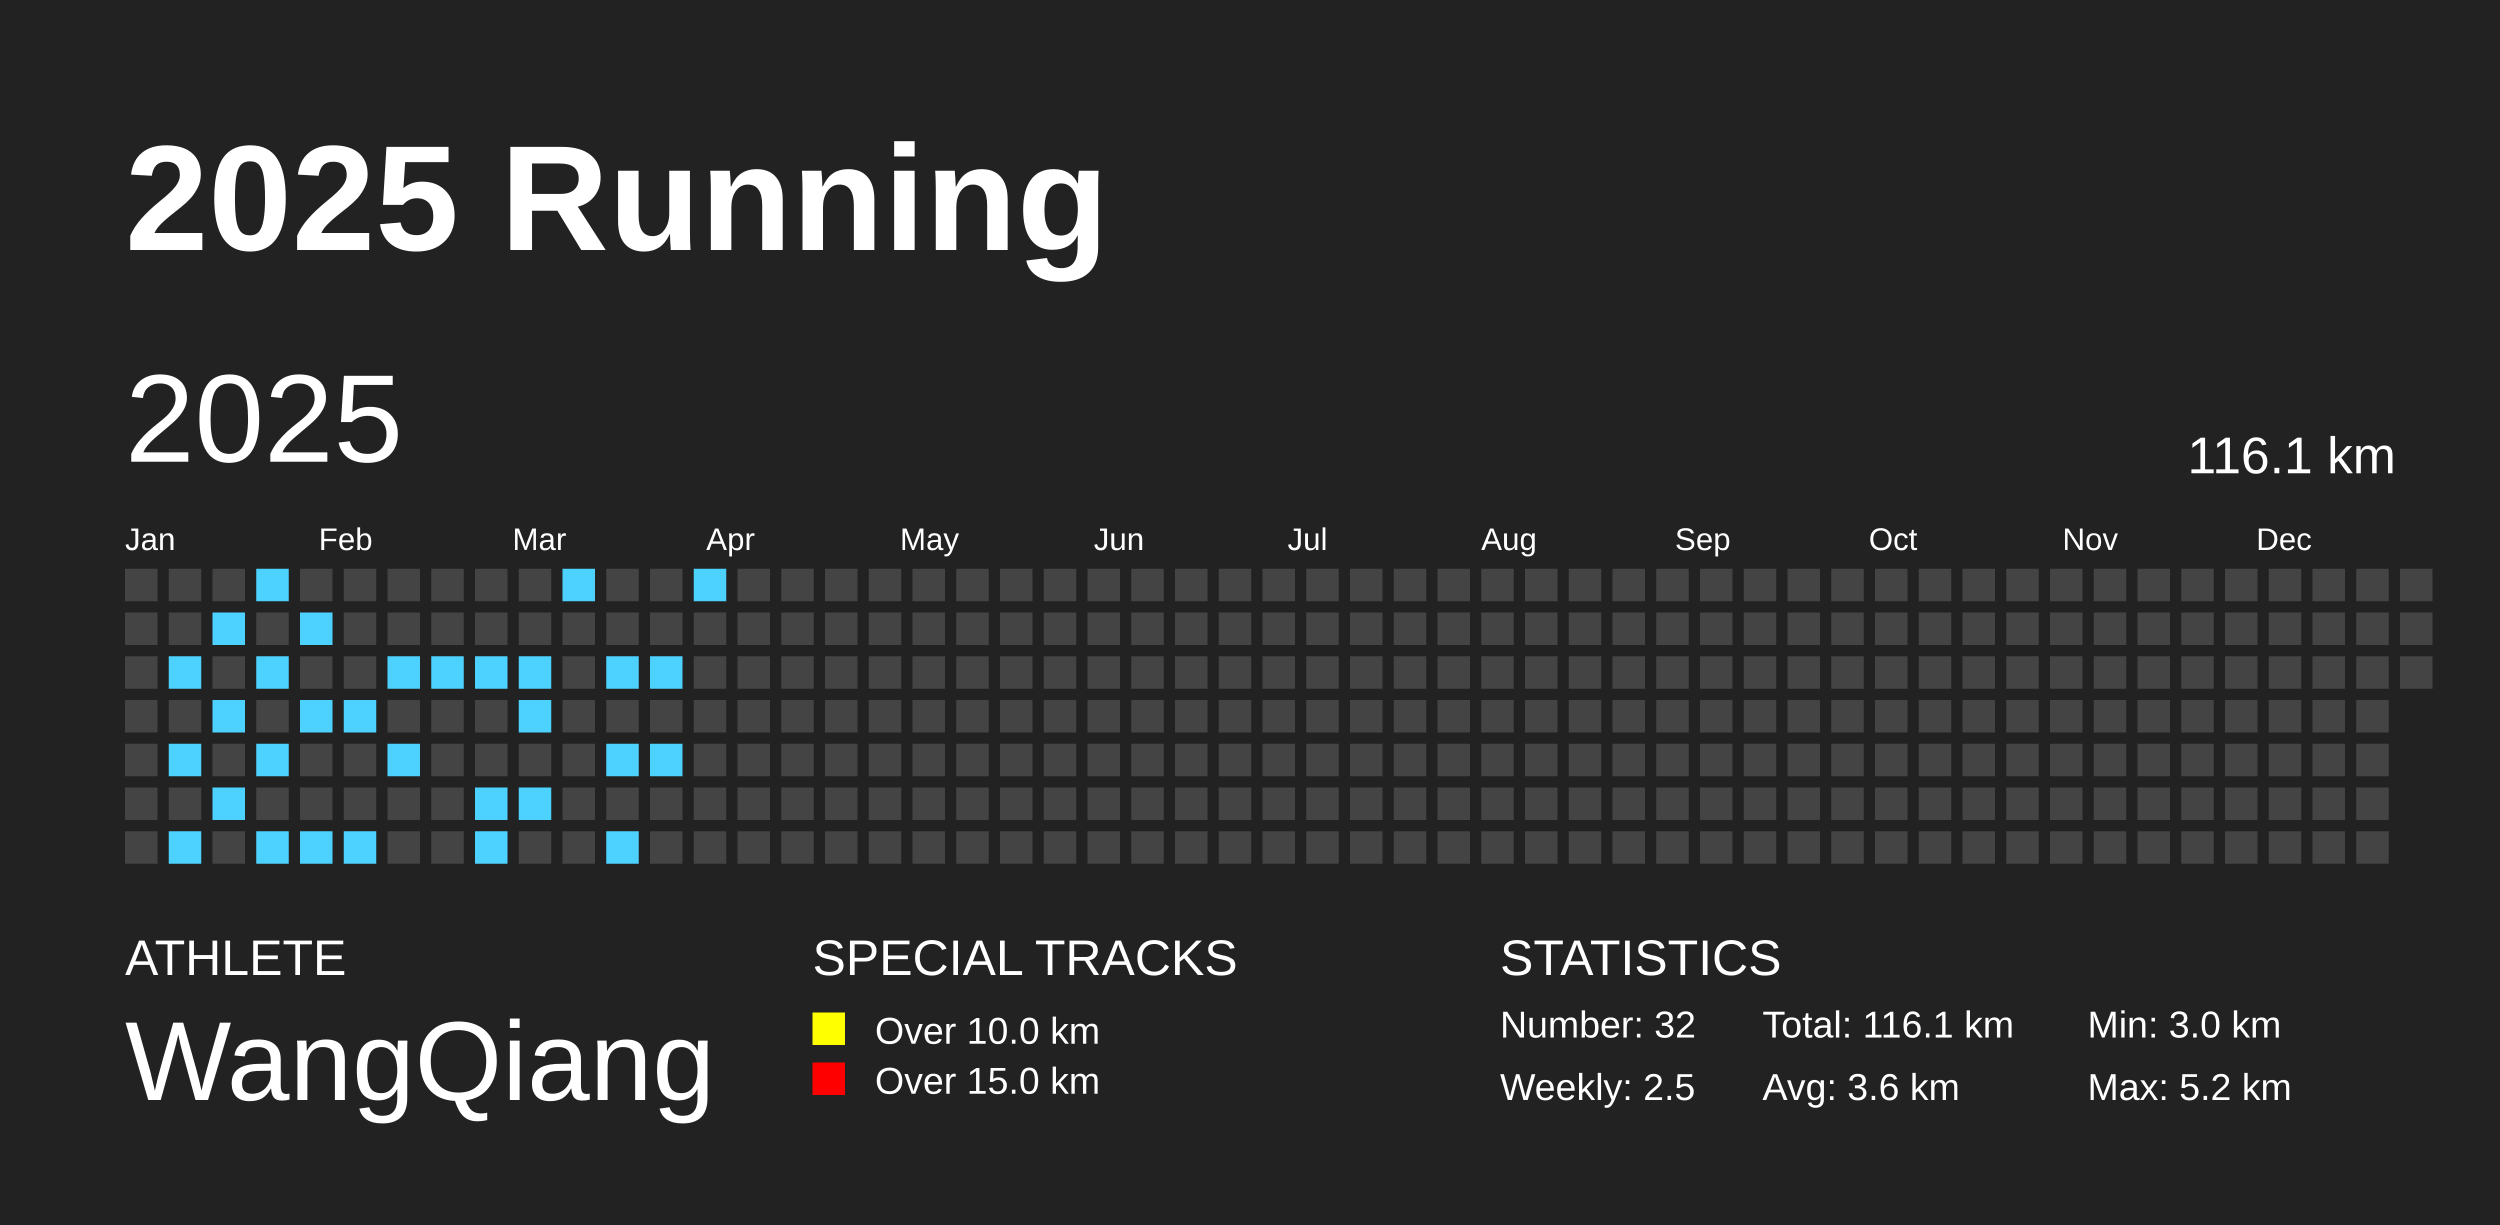
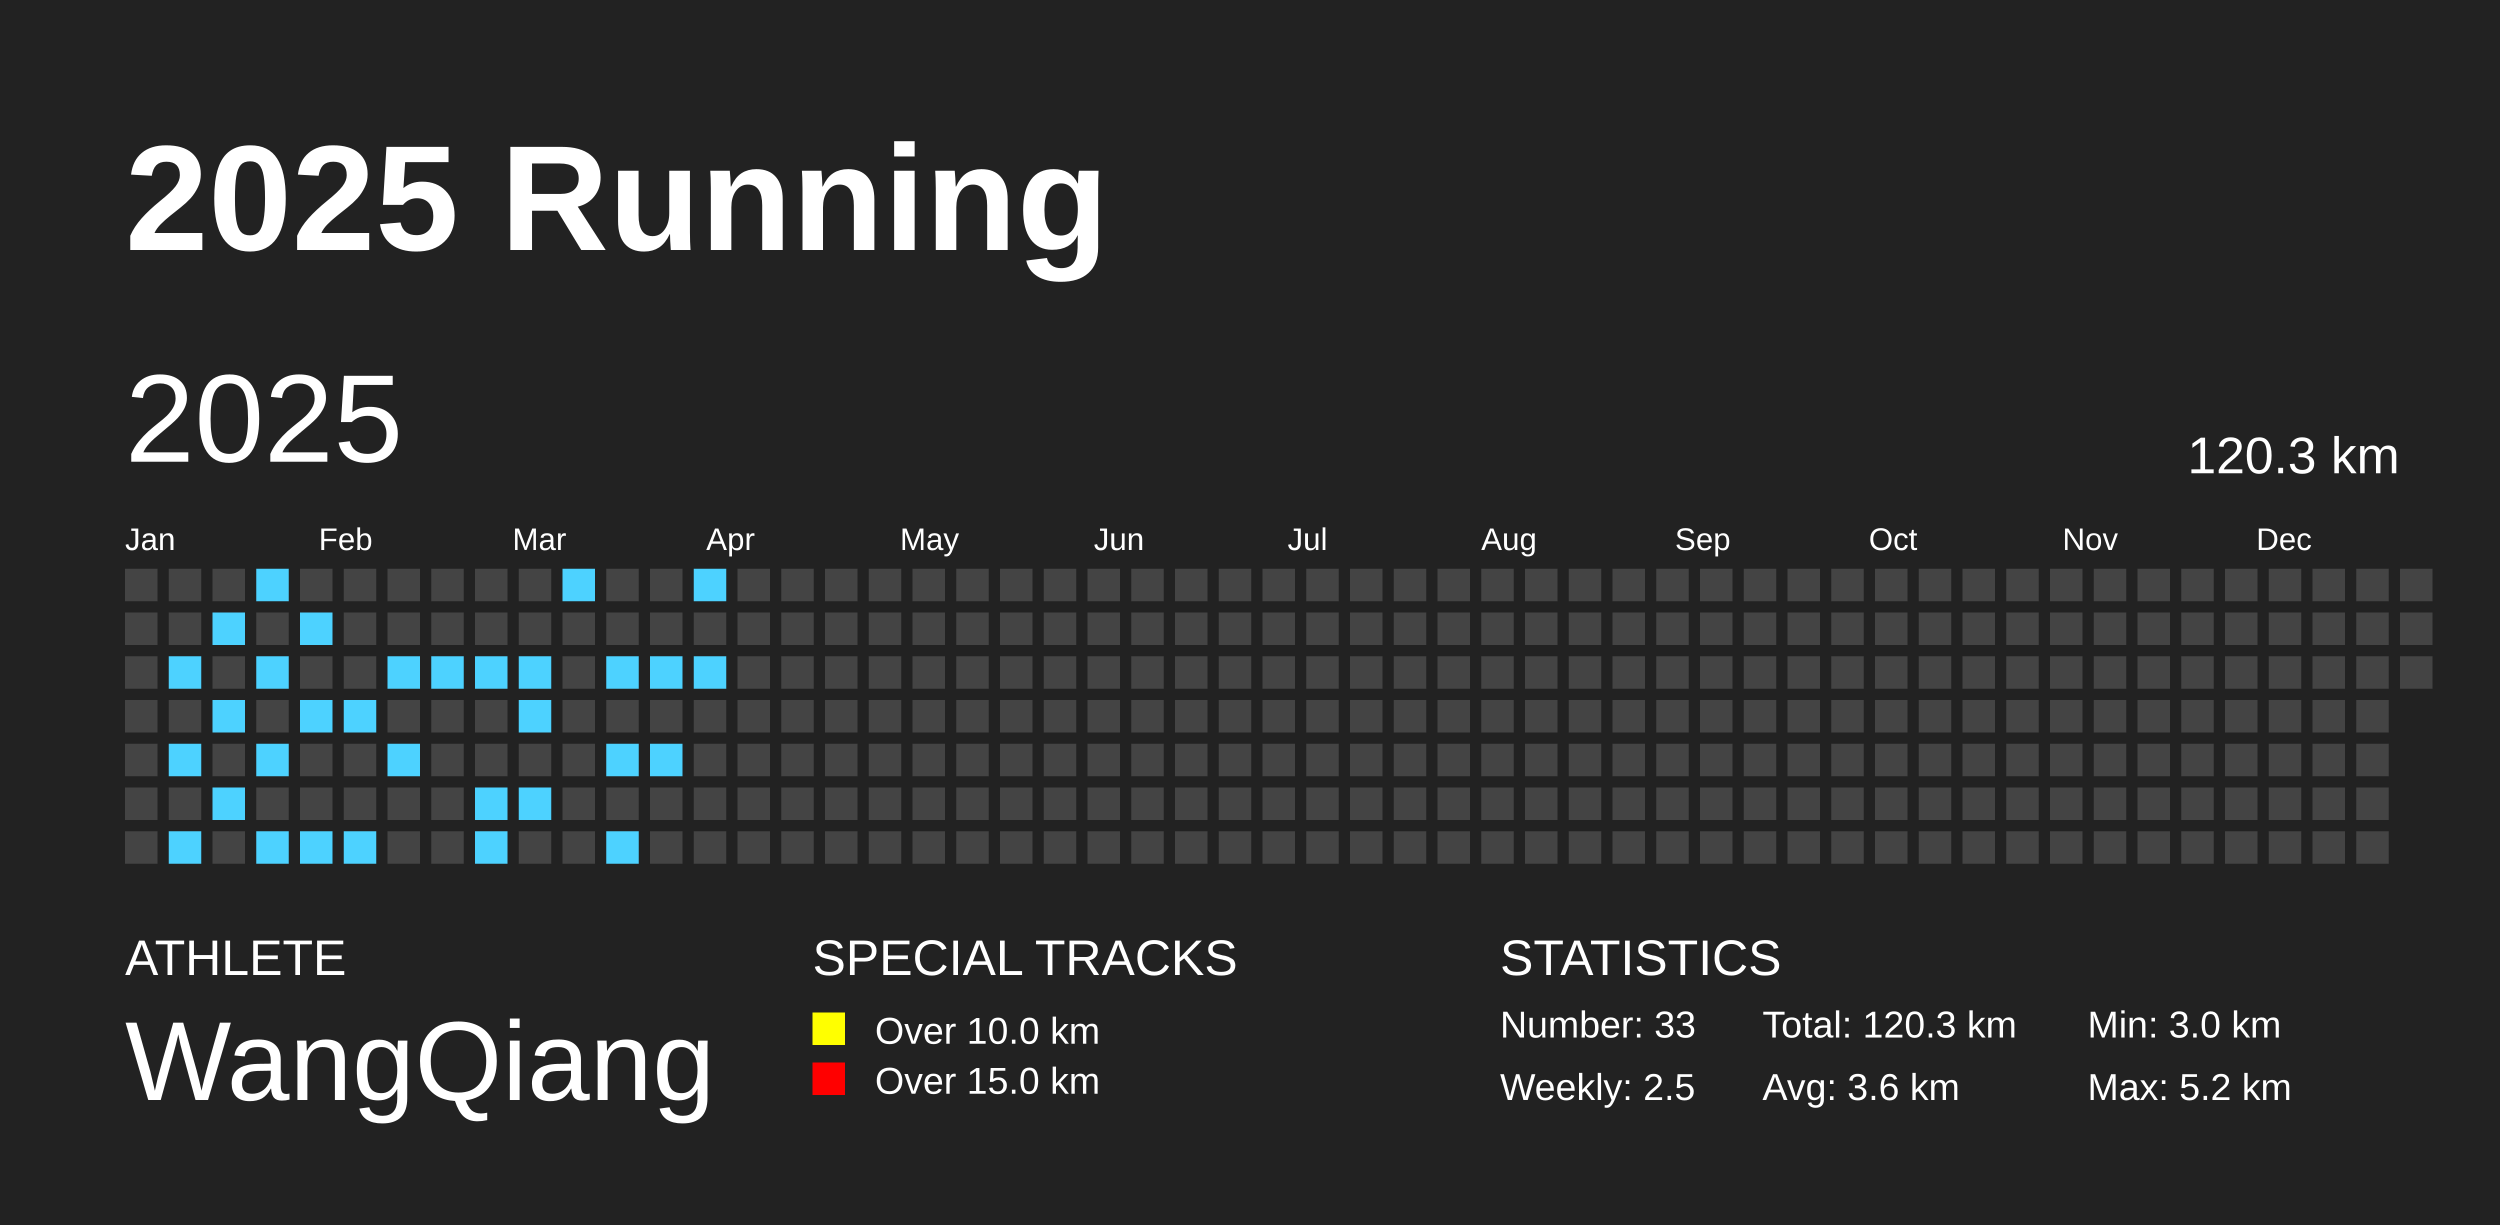
<svg xmlns="http://www.w3.org/2000/svg" baseProfile="full" height="98mm" version="1.1" viewBox="0,0,200,98" width="200mm">
  <defs />
  <rect fill="#222222" height="98" width="200" x="0" y="0" />
  <text fill="#FFFFFF" style="font-size:12px; font-family:Arial; font-weight:bold;" x="10" y="20">2025 Running</text>
  <text fill="#FFFFFF" style="font-size:4px; font-family:Arial" x="10" y="78">ATHLETE</text>
  <text fill="#FFFFFF" style="font-size:9px; font-family:Arial" x="10" y="88">WangQiang</text>
  <text fill="#FFFFFF" style="font-size:4px; font-family:Arial" x="65" y="78">SPECIAL TRACKS</text>
  <rect fill="yellow" height="2.6" width="2.6" x="65" y="81" />
  <text fill="#FFFFFF" style="font-size:3px; font-family:Arial" x="70" y="83.5">Over 10.0 km</text>
  <rect fill="red" height="2.6" width="2.6" x="65" y="85" />
  <text fill="#FFFFFF" style="font-size:3px; font-family:Arial" x="70" y="87.5">Over 15.0 km</text>
  <text fill="#FFFFFF" style="font-size:4px; font-family:Arial" x="120" y="78">STATISTICS</text>
-   <text fill="#FFFFFF" style="font-size:3px; font-family:Arial" x="120" y="83">Number: 32</text>
+   <text fill="#FFFFFF" style="font-size:3px; font-family:Arial" x="120" y="83">Number: 33</text>
  <text fill="#FFFFFF" style="font-size:3px; font-family:Arial" x="120" y="88">Weekly: 2.5</text>
-   <text fill="#FFFFFF" style="font-size:3px; font-family:Arial" x="141" y="83">Total: 116.1 km</text>
+   <text fill="#FFFFFF" style="font-size:3px; font-family:Arial" x="141" y="83">Total: 120.3 km</text>
  <text fill="#FFFFFF" style="font-size:3px; font-family:Arial" x="141" y="88">Avg: 3.6 km</text>
  <text fill="#FFFFFF" style="font-size:3px; font-family:Arial" x="167" y="83">Min: 3.0 km</text>
  <text fill="#FFFFFF" style="font-size:3px; font-family:Arial" x="167" y="88">Max: 5.2 km</text>
  <text dominant-baseline="hanging" fill="#FFFFFF" style="font-size:10.0px; font-family:Arial;" x="10" y="30">2025</text>
-   <text dominant-baseline="hanging" fill="#FFFFFF" style="font-size:4.125px; font-family:Arial;" x="175" y="35">116.1 km</text>
+   <text dominant-baseline="hanging" fill="#FFFFFF" style="font-size:4.125px; font-family:Arial;" x="175" y="35">120.3 km</text>
  <text fill="#FFFFFF" style="font-size:2.5px; font-family:Arial" x="10.0" y="44">Jan</text>
  <text fill="#FFFFFF" style="font-size:2.5px; font-family:Arial" x="25.5" y="44">Feb</text>
  <text fill="#FFFFFF" style="font-size:2.5px; font-family:Arial" x="41.0" y="44">Mar</text>
  <text fill="#FFFFFF" style="font-size:2.5px; font-family:Arial" x="56.5" y="44">Apr</text>
  <text fill="#FFFFFF" style="font-size:2.5px; font-family:Arial" x="72.0" y="44">May</text>
  <text fill="#FFFFFF" style="font-size:2.5px; font-family:Arial" x="87.5" y="44">Jun</text>
  <text fill="#FFFFFF" style="font-size:2.5px; font-family:Arial" x="103.0" y="44">Jul</text>
  <text fill="#FFFFFF" style="font-size:2.5px; font-family:Arial" x="118.5" y="44">Aug</text>
  <text fill="#FFFFFF" style="font-size:2.5px; font-family:Arial" x="134.0" y="44">Sep</text>
  <text fill="#FFFFFF" style="font-size:2.5px; font-family:Arial" x="149.5" y="44">Oct</text>
  <text fill="#FFFFFF" style="font-size:2.5px; font-family:Arial" x="165.0" y="44">Nov</text>
  <text fill="#FFFFFF" style="font-size:2.5px; font-family:Arial" x="180.5" y="44">Dec</text>
  <rect fill="#444444" height="2.6" width="2.6" x="10.0" y="45.5" />
  <rect fill="#444444" height="2.6" width="2.6" x="10.0" y="49.0" />
  <rect fill="#444444" height="2.6" width="2.6" x="10.0" y="52.5" />
  <rect fill="#444444" height="2.6" width="2.6" x="10.0" y="56.0" />
  <rect fill="#444444" height="2.6" width="2.6" x="10.0" y="59.5" />
  <rect fill="#444444" height="2.6" width="2.6" x="10.0" y="63.0" />
  <rect fill="#444444" height="2.6" width="2.6" x="10.0" y="66.5" />
  <rect fill="#444444" height="2.6" width="2.6" x="13.5" y="45.5" />
  <rect fill="#444444" height="2.6" width="2.6" x="13.5" y="49.0" />
  <rect fill="#4DD2FF" height="2.6" width="2.6" x="13.5" y="52.5" />
  <rect fill="#444444" height="2.6" width="2.6" x="13.5" y="56.0" />
  <rect fill="#4DD2FF" height="2.6" width="2.6" x="13.5" y="59.5" />
  <rect fill="#444444" height="2.6" width="2.6" x="13.5" y="63.0" />
  <rect fill="#4DD2FF" height="2.6" width="2.6" x="13.5" y="66.5" />
  <rect fill="#444444" height="2.6" width="2.6" x="17.0" y="45.5" />
  <rect fill="#4DD2FF" height="2.6" width="2.6" x="17.0" y="49.0" />
  <rect fill="#444444" height="2.6" width="2.6" x="17.0" y="52.5" />
  <rect fill="#4DD2FF" height="2.6" width="2.6" x="17.0" y="56.0" />
  <rect fill="#444444" height="2.6" width="2.6" x="17.0" y="59.5" />
  <rect fill="#4DD2FF" height="2.6" width="2.6" x="17.0" y="63.0" />
  <rect fill="#444444" height="2.6" width="2.6" x="17.0" y="66.5" />
  <rect fill="#4DD2FF" height="2.6" width="2.6" x="20.5" y="45.5" />
  <rect fill="#444444" height="2.6" width="2.6" x="20.5" y="49.0" />
  <rect fill="#4DD2FF" height="2.6" width="2.6" x="20.5" y="52.5" />
  <rect fill="#444444" height="2.6" width="2.6" x="20.5" y="56.0" />
  <rect fill="#4DD2FF" height="2.6" width="2.6" x="20.5" y="59.5" />
  <rect fill="#444444" height="2.6" width="2.6" x="20.5" y="63.0" />
  <rect fill="#4DD2FF" height="2.6" width="2.6" x="20.5" y="66.5" />
  <rect fill="#444444" height="2.6" width="2.6" x="24.0" y="45.5" />
  <rect fill="#4DD2FF" height="2.6" width="2.6" x="24.0" y="49.0" />
  <rect fill="#444444" height="2.6" width="2.6" x="24.0" y="52.5" />
  <rect fill="#4DD2FF" height="2.6" width="2.6" x="24.0" y="56.0" />
  <rect fill="#444444" height="2.6" width="2.6" x="24.0" y="59.5" />
  <rect fill="#444444" height="2.6" width="2.6" x="24.0" y="63.0" />
  <rect fill="#4DD2FF" height="2.6" width="2.6" x="24.0" y="66.5" />
  <rect fill="#444444" height="2.6" width="2.6" x="27.5" y="45.5" />
  <rect fill="#444444" height="2.6" width="2.6" x="27.5" y="49.0" />
  <rect fill="#444444" height="2.6" width="2.6" x="27.5" y="52.5" />
  <rect fill="#4DD2FF" height="2.6" width="2.6" x="27.5" y="56.0" />
  <rect fill="#444444" height="2.6" width="2.6" x="27.5" y="59.5" />
  <rect fill="#444444" height="2.6" width="2.6" x="27.5" y="63.0" />
  <rect fill="#4DD2FF" height="2.6" width="2.6" x="27.5" y="66.5" />
  <rect fill="#444444" height="2.6" width="2.6" x="31.0" y="45.5" />
  <rect fill="#444444" height="2.6" width="2.6" x="31.0" y="49.0" />
  <rect fill="#4DD2FF" height="2.6" width="2.6" x="31.0" y="52.5" />
  <rect fill="#444444" height="2.6" width="2.6" x="31.0" y="56.0" />
  <rect fill="#4DD2FF" height="2.6" width="2.6" x="31.0" y="59.5" />
  <rect fill="#444444" height="2.6" width="2.6" x="31.0" y="63.0" />
  <rect fill="#444444" height="2.6" width="2.6" x="31.0" y="66.5" />
  <rect fill="#444444" height="2.6" width="2.6" x="34.5" y="45.5" />
  <rect fill="#444444" height="2.6" width="2.6" x="34.5" y="49.0" />
  <rect fill="#4DD2FF" height="2.6" width="2.6" x="34.5" y="52.5" />
  <rect fill="#444444" height="2.6" width="2.6" x="34.5" y="56.0" />
  <rect fill="#444444" height="2.6" width="2.6" x="34.5" y="59.5" />
  <rect fill="#444444" height="2.6" width="2.6" x="34.5" y="63.0" />
  <rect fill="#444444" height="2.6" width="2.6" x="34.5" y="66.5" />
  <rect fill="#444444" height="2.6" width="2.6" x="38.0" y="45.5" />
  <rect fill="#444444" height="2.6" width="2.6" x="38.0" y="49.0" />
  <rect fill="#4DD2FF" height="2.6" width="2.6" x="38.0" y="52.5" />
  <rect fill="#444444" height="2.6" width="2.6" x="38.0" y="56.0" />
  <rect fill="#444444" height="2.6" width="2.6" x="38.0" y="59.5" />
  <rect fill="#4DD2FF" height="2.6" width="2.6" x="38.0" y="63.0" />
  <rect fill="#4DD2FF" height="2.6" width="2.6" x="38.0" y="66.5" />
  <rect fill="#444444" height="2.6" width="2.6" x="41.5" y="45.5" />
  <rect fill="#444444" height="2.6" width="2.6" x="41.5" y="49.0" />
  <rect fill="#4DD2FF" height="2.6" width="2.6" x="41.5" y="52.5" />
  <rect fill="#4DD2FF" height="2.6" width="2.6" x="41.5" y="56.0" />
  <rect fill="#444444" height="2.6" width="2.6" x="41.5" y="59.5" />
  <rect fill="#4DD2FF" height="2.6" width="2.6" x="41.5" y="63.0" />
  <rect fill="#444444" height="2.6" width="2.6" x="41.5" y="66.5" />
  <rect fill="#4DD2FF" height="2.6" width="2.6" x="45.0" y="45.5" />
  <rect fill="#444444" height="2.6" width="2.6" x="45.0" y="49.0" />
  <rect fill="#444444" height="2.6" width="2.6" x="45.0" y="52.5" />
  <rect fill="#444444" height="2.6" width="2.6" x="45.0" y="56.0" />
  <rect fill="#444444" height="2.6" width="2.6" x="45.0" y="59.5" />
  <rect fill="#444444" height="2.6" width="2.6" x="45.0" y="63.0" />
  <rect fill="#444444" height="2.6" width="2.6" x="45.0" y="66.5" />
  <rect fill="#444444" height="2.6" width="2.6" x="48.5" y="45.5" />
  <rect fill="#444444" height="2.6" width="2.6" x="48.5" y="49.0" />
  <rect fill="#4DD2FF" height="2.6" width="2.6" x="48.5" y="52.5" />
  <rect fill="#444444" height="2.6" width="2.6" x="48.5" y="56.0" />
  <rect fill="#4DD2FF" height="2.6" width="2.6" x="48.5" y="59.5" />
  <rect fill="#444444" height="2.6" width="2.6" x="48.5" y="63.0" />
  <rect fill="#4DD2FF" height="2.6" width="2.6" x="48.5" y="66.5" />
  <rect fill="#444444" height="2.6" width="2.6" x="52.0" y="45.5" />
  <rect fill="#444444" height="2.6" width="2.6" x="52.0" y="49.0" />
  <rect fill="#4DD2FF" height="2.6" width="2.6" x="52.0" y="52.5" />
  <rect fill="#444444" height="2.6" width="2.6" x="52.0" y="56.0" />
  <rect fill="#4DD2FF" height="2.6" width="2.6" x="52.0" y="59.5" />
  <rect fill="#444444" height="2.6" width="2.6" x="52.0" y="63.0" />
  <rect fill="#444444" height="2.6" width="2.6" x="52.0" y="66.5" />
  <rect fill="#4DD2FF" height="2.6" width="2.6" x="55.5" y="45.5" />
  <rect fill="#444444" height="2.6" width="2.6" x="55.5" y="49.0" />
-   <rect fill="#444444" height="2.6" width="2.6" x="55.5" y="52.5" />
+   <rect fill="#4DD2FF" height="2.6" width="2.6" x="55.5" y="52.5" />
  <rect fill="#444444" height="2.6" width="2.6" x="55.5" y="56.0" />
  <rect fill="#444444" height="2.6" width="2.6" x="55.5" y="59.5" />
  <rect fill="#444444" height="2.6" width="2.6" x="55.5" y="63.0" />
  <rect fill="#444444" height="2.6" width="2.6" x="55.5" y="66.5" />
  <rect fill="#444444" height="2.6" width="2.6" x="59.0" y="45.5" />
  <rect fill="#444444" height="2.6" width="2.6" x="59.0" y="49.0" />
  <rect fill="#444444" height="2.6" width="2.6" x="59.0" y="52.5" />
  <rect fill="#444444" height="2.6" width="2.6" x="59.0" y="56.0" />
  <rect fill="#444444" height="2.6" width="2.6" x="59.0" y="59.5" />
  <rect fill="#444444" height="2.6" width="2.6" x="59.0" y="63.0" />
  <rect fill="#444444" height="2.6" width="2.6" x="59.0" y="66.5" />
  <rect fill="#444444" height="2.6" width="2.6" x="62.5" y="45.5" />
  <rect fill="#444444" height="2.6" width="2.6" x="62.5" y="49.0" />
  <rect fill="#444444" height="2.6" width="2.6" x="62.5" y="52.5" />
  <rect fill="#444444" height="2.6" width="2.6" x="62.5" y="56.0" />
  <rect fill="#444444" height="2.6" width="2.6" x="62.5" y="59.5" />
  <rect fill="#444444" height="2.6" width="2.6" x="62.5" y="63.0" />
  <rect fill="#444444" height="2.6" width="2.6" x="62.5" y="66.5" />
  <rect fill="#444444" height="2.6" width="2.6" x="66.0" y="45.5" />
  <rect fill="#444444" height="2.6" width="2.6" x="66.0" y="49.0" />
  <rect fill="#444444" height="2.6" width="2.6" x="66.0" y="52.5" />
  <rect fill="#444444" height="2.6" width="2.6" x="66.0" y="56.0" />
  <rect fill="#444444" height="2.6" width="2.6" x="66.0" y="59.5" />
  <rect fill="#444444" height="2.6" width="2.6" x="66.0" y="63.0" />
  <rect fill="#444444" height="2.6" width="2.6" x="66.0" y="66.5" />
  <rect fill="#444444" height="2.6" width="2.6" x="69.5" y="45.5" />
  <rect fill="#444444" height="2.6" width="2.6" x="69.5" y="49.0" />
  <rect fill="#444444" height="2.6" width="2.6" x="69.5" y="52.5" />
  <rect fill="#444444" height="2.6" width="2.6" x="69.5" y="56.0" />
  <rect fill="#444444" height="2.6" width="2.6" x="69.5" y="59.5" />
  <rect fill="#444444" height="2.6" width="2.6" x="69.5" y="63.0" />
  <rect fill="#444444" height="2.6" width="2.6" x="69.5" y="66.5" />
  <rect fill="#444444" height="2.6" width="2.6" x="73.0" y="45.5" />
  <rect fill="#444444" height="2.6" width="2.6" x="73.0" y="49.0" />
  <rect fill="#444444" height="2.6" width="2.6" x="73.0" y="52.5" />
  <rect fill="#444444" height="2.6" width="2.6" x="73.0" y="56.0" />
  <rect fill="#444444" height="2.6" width="2.6" x="73.0" y="59.5" />
  <rect fill="#444444" height="2.6" width="2.6" x="73.0" y="63.0" />
  <rect fill="#444444" height="2.6" width="2.6" x="73.0" y="66.5" />
  <rect fill="#444444" height="2.6" width="2.6" x="76.5" y="45.5" />
  <rect fill="#444444" height="2.6" width="2.6" x="76.5" y="49.0" />
  <rect fill="#444444" height="2.6" width="2.6" x="76.5" y="52.5" />
  <rect fill="#444444" height="2.6" width="2.6" x="76.5" y="56.0" />
  <rect fill="#444444" height="2.6" width="2.6" x="76.5" y="59.5" />
  <rect fill="#444444" height="2.6" width="2.6" x="76.5" y="63.0" />
  <rect fill="#444444" height="2.6" width="2.6" x="76.5" y="66.5" />
  <rect fill="#444444" height="2.6" width="2.6" x="80.0" y="45.5" />
  <rect fill="#444444" height="2.6" width="2.6" x="80.0" y="49.0" />
  <rect fill="#444444" height="2.6" width="2.6" x="80.0" y="52.5" />
  <rect fill="#444444" height="2.6" width="2.6" x="80.0" y="56.0" />
  <rect fill="#444444" height="2.6" width="2.6" x="80.0" y="59.5" />
  <rect fill="#444444" height="2.6" width="2.6" x="80.0" y="63.0" />
  <rect fill="#444444" height="2.6" width="2.6" x="80.0" y="66.5" />
  <rect fill="#444444" height="2.6" width="2.6" x="83.5" y="45.5" />
  <rect fill="#444444" height="2.6" width="2.6" x="83.5" y="49.0" />
  <rect fill="#444444" height="2.6" width="2.6" x="83.5" y="52.5" />
  <rect fill="#444444" height="2.6" width="2.6" x="83.5" y="56.0" />
  <rect fill="#444444" height="2.6" width="2.6" x="83.5" y="59.5" />
  <rect fill="#444444" height="2.6" width="2.6" x="83.5" y="63.0" />
  <rect fill="#444444" height="2.6" width="2.6" x="83.5" y="66.5" />
  <rect fill="#444444" height="2.6" width="2.6" x="87.0" y="45.5" />
  <rect fill="#444444" height="2.6" width="2.6" x="87.0" y="49.0" />
  <rect fill="#444444" height="2.6" width="2.6" x="87.0" y="52.5" />
  <rect fill="#444444" height="2.6" width="2.6" x="87.0" y="56.0" />
  <rect fill="#444444" height="2.6" width="2.6" x="87.0" y="59.5" />
  <rect fill="#444444" height="2.6" width="2.6" x="87.0" y="63.0" />
  <rect fill="#444444" height="2.6" width="2.6" x="87.0" y="66.5" />
  <rect fill="#444444" height="2.6" width="2.6" x="90.5" y="45.5" />
  <rect fill="#444444" height="2.6" width="2.6" x="90.5" y="49.0" />
  <rect fill="#444444" height="2.6" width="2.6" x="90.5" y="52.5" />
  <rect fill="#444444" height="2.6" width="2.6" x="90.5" y="56.0" />
  <rect fill="#444444" height="2.6" width="2.6" x="90.5" y="59.5" />
  <rect fill="#444444" height="2.6" width="2.6" x="90.5" y="63.0" />
  <rect fill="#444444" height="2.6" width="2.6" x="90.5" y="66.5" />
  <rect fill="#444444" height="2.6" width="2.6" x="94.0" y="45.5" />
  <rect fill="#444444" height="2.6" width="2.6" x="94.0" y="49.0" />
  <rect fill="#444444" height="2.6" width="2.6" x="94.0" y="52.5" />
  <rect fill="#444444" height="2.6" width="2.6" x="94.0" y="56.0" />
  <rect fill="#444444" height="2.6" width="2.6" x="94.0" y="59.5" />
  <rect fill="#444444" height="2.6" width="2.6" x="94.0" y="63.0" />
  <rect fill="#444444" height="2.6" width="2.6" x="94.0" y="66.5" />
  <rect fill="#444444" height="2.6" width="2.6" x="97.5" y="45.5" />
  <rect fill="#444444" height="2.6" width="2.6" x="97.5" y="49.0" />
  <rect fill="#444444" height="2.6" width="2.6" x="97.5" y="52.5" />
  <rect fill="#444444" height="2.6" width="2.6" x="97.5" y="56.0" />
  <rect fill="#444444" height="2.6" width="2.6" x="97.5" y="59.5" />
  <rect fill="#444444" height="2.6" width="2.6" x="97.5" y="63.0" />
  <rect fill="#444444" height="2.6" width="2.6" x="97.5" y="66.5" />
  <rect fill="#444444" height="2.6" width="2.6" x="101.0" y="45.5" />
  <rect fill="#444444" height="2.6" width="2.6" x="101.0" y="49.0" />
  <rect fill="#444444" height="2.6" width="2.6" x="101.0" y="52.5" />
  <rect fill="#444444" height="2.6" width="2.6" x="101.0" y="56.0" />
  <rect fill="#444444" height="2.6" width="2.6" x="101.0" y="59.5" />
  <rect fill="#444444" height="2.6" width="2.6" x="101.0" y="63.0" />
  <rect fill="#444444" height="2.6" width="2.6" x="101.0" y="66.5" />
  <rect fill="#444444" height="2.6" width="2.6" x="104.5" y="45.5" />
  <rect fill="#444444" height="2.6" width="2.6" x="104.5" y="49.0" />
  <rect fill="#444444" height="2.6" width="2.6" x="104.5" y="52.5" />
  <rect fill="#444444" height="2.6" width="2.6" x="104.5" y="56.0" />
  <rect fill="#444444" height="2.6" width="2.6" x="104.5" y="59.5" />
  <rect fill="#444444" height="2.6" width="2.6" x="104.5" y="63.0" />
  <rect fill="#444444" height="2.6" width="2.6" x="104.5" y="66.5" />
  <rect fill="#444444" height="2.6" width="2.6" x="108.0" y="45.5" />
  <rect fill="#444444" height="2.6" width="2.6" x="108.0" y="49.0" />
  <rect fill="#444444" height="2.6" width="2.6" x="108.0" y="52.5" />
  <rect fill="#444444" height="2.6" width="2.6" x="108.0" y="56.0" />
  <rect fill="#444444" height="2.6" width="2.6" x="108.0" y="59.5" />
  <rect fill="#444444" height="2.6" width="2.6" x="108.0" y="63.0" />
  <rect fill="#444444" height="2.6" width="2.6" x="108.0" y="66.5" />
  <rect fill="#444444" height="2.6" width="2.6" x="111.5" y="45.5" />
  <rect fill="#444444" height="2.6" width="2.6" x="111.5" y="49.0" />
  <rect fill="#444444" height="2.6" width="2.6" x="111.5" y="52.5" />
  <rect fill="#444444" height="2.6" width="2.6" x="111.5" y="56.0" />
  <rect fill="#444444" height="2.6" width="2.6" x="111.5" y="59.5" />
  <rect fill="#444444" height="2.6" width="2.6" x="111.5" y="63.0" />
  <rect fill="#444444" height="2.6" width="2.6" x="111.5" y="66.5" />
  <rect fill="#444444" height="2.6" width="2.6" x="115.0" y="45.5" />
  <rect fill="#444444" height="2.6" width="2.6" x="115.0" y="49.0" />
  <rect fill="#444444" height="2.6" width="2.6" x="115.0" y="52.5" />
  <rect fill="#444444" height="2.6" width="2.6" x="115.0" y="56.0" />
  <rect fill="#444444" height="2.6" width="2.6" x="115.0" y="59.5" />
  <rect fill="#444444" height="2.6" width="2.6" x="115.0" y="63.0" />
  <rect fill="#444444" height="2.6" width="2.6" x="115.0" y="66.5" />
  <rect fill="#444444" height="2.6" width="2.6" x="118.5" y="45.5" />
  <rect fill="#444444" height="2.6" width="2.6" x="118.5" y="49.0" />
  <rect fill="#444444" height="2.6" width="2.6" x="118.5" y="52.5" />
  <rect fill="#444444" height="2.6" width="2.6" x="118.5" y="56.0" />
  <rect fill="#444444" height="2.6" width="2.6" x="118.5" y="59.5" />
  <rect fill="#444444" height="2.6" width="2.6" x="118.5" y="63.0" />
  <rect fill="#444444" height="2.6" width="2.6" x="118.5" y="66.5" />
  <rect fill="#444444" height="2.6" width="2.6" x="122.0" y="45.5" />
  <rect fill="#444444" height="2.6" width="2.6" x="122.0" y="49.0" />
  <rect fill="#444444" height="2.6" width="2.6" x="122.0" y="52.5" />
  <rect fill="#444444" height="2.6" width="2.6" x="122.0" y="56.0" />
  <rect fill="#444444" height="2.6" width="2.6" x="122.0" y="59.5" />
  <rect fill="#444444" height="2.6" width="2.6" x="122.0" y="63.0" />
  <rect fill="#444444" height="2.6" width="2.6" x="122.0" y="66.5" />
  <rect fill="#444444" height="2.6" width="2.6" x="125.5" y="45.5" />
  <rect fill="#444444" height="2.6" width="2.6" x="125.5" y="49.0" />
  <rect fill="#444444" height="2.6" width="2.6" x="125.5" y="52.5" />
  <rect fill="#444444" height="2.6" width="2.6" x="125.5" y="56.0" />
  <rect fill="#444444" height="2.6" width="2.6" x="125.5" y="59.5" />
  <rect fill="#444444" height="2.6" width="2.6" x="125.5" y="63.0" />
  <rect fill="#444444" height="2.6" width="2.6" x="125.5" y="66.5" />
  <rect fill="#444444" height="2.6" width="2.6" x="129.0" y="45.5" />
  <rect fill="#444444" height="2.6" width="2.6" x="129.0" y="49.0" />
  <rect fill="#444444" height="2.6" width="2.6" x="129.0" y="52.5" />
  <rect fill="#444444" height="2.6" width="2.6" x="129.0" y="56.0" />
  <rect fill="#444444" height="2.6" width="2.6" x="129.0" y="59.5" />
  <rect fill="#444444" height="2.6" width="2.6" x="129.0" y="63.0" />
  <rect fill="#444444" height="2.6" width="2.6" x="129.0" y="66.5" />
  <rect fill="#444444" height="2.6" width="2.6" x="132.5" y="45.5" />
  <rect fill="#444444" height="2.6" width="2.6" x="132.5" y="49.0" />
  <rect fill="#444444" height="2.6" width="2.6" x="132.5" y="52.5" />
  <rect fill="#444444" height="2.6" width="2.6" x="132.5" y="56.0" />
  <rect fill="#444444" height="2.6" width="2.6" x="132.5" y="59.5" />
  <rect fill="#444444" height="2.6" width="2.6" x="132.5" y="63.0" />
  <rect fill="#444444" height="2.6" width="2.6" x="132.5" y="66.5" />
  <rect fill="#444444" height="2.6" width="2.6" x="136.0" y="45.5" />
  <rect fill="#444444" height="2.6" width="2.6" x="136.0" y="49.0" />
  <rect fill="#444444" height="2.6" width="2.6" x="136.0" y="52.5" />
  <rect fill="#444444" height="2.6" width="2.6" x="136.0" y="56.0" />
  <rect fill="#444444" height="2.6" width="2.6" x="136.0" y="59.5" />
  <rect fill="#444444" height="2.6" width="2.6" x="136.0" y="63.0" />
  <rect fill="#444444" height="2.6" width="2.6" x="136.0" y="66.5" />
  <rect fill="#444444" height="2.6" width="2.6" x="139.5" y="45.5" />
  <rect fill="#444444" height="2.6" width="2.6" x="139.5" y="49.0" />
  <rect fill="#444444" height="2.6" width="2.6" x="139.5" y="52.5" />
  <rect fill="#444444" height="2.6" width="2.6" x="139.5" y="56.0" />
  <rect fill="#444444" height="2.6" width="2.6" x="139.5" y="59.5" />
  <rect fill="#444444" height="2.6" width="2.6" x="139.5" y="63.0" />
  <rect fill="#444444" height="2.6" width="2.6" x="139.5" y="66.5" />
  <rect fill="#444444" height="2.6" width="2.6" x="143.0" y="45.5" />
  <rect fill="#444444" height="2.6" width="2.6" x="143.0" y="49.0" />
  <rect fill="#444444" height="2.6" width="2.6" x="143.0" y="52.5" />
  <rect fill="#444444" height="2.6" width="2.6" x="143.0" y="56.0" />
  <rect fill="#444444" height="2.6" width="2.6" x="143.0" y="59.5" />
  <rect fill="#444444" height="2.6" width="2.6" x="143.0" y="63.0" />
  <rect fill="#444444" height="2.6" width="2.6" x="143.0" y="66.5" />
  <rect fill="#444444" height="2.6" width="2.6" x="146.5" y="45.5" />
  <rect fill="#444444" height="2.6" width="2.6" x="146.5" y="49.0" />
  <rect fill="#444444" height="2.6" width="2.6" x="146.5" y="52.5" />
  <rect fill="#444444" height="2.6" width="2.6" x="146.5" y="56.0" />
  <rect fill="#444444" height="2.6" width="2.6" x="146.5" y="59.5" />
  <rect fill="#444444" height="2.6" width="2.6" x="146.5" y="63.0" />
  <rect fill="#444444" height="2.6" width="2.6" x="146.5" y="66.5" />
  <rect fill="#444444" height="2.6" width="2.6" x="150.0" y="45.5" />
  <rect fill="#444444" height="2.6" width="2.6" x="150.0" y="49.0" />
  <rect fill="#444444" height="2.6" width="2.6" x="150.0" y="52.5" />
  <rect fill="#444444" height="2.6" width="2.6" x="150.0" y="56.0" />
  <rect fill="#444444" height="2.6" width="2.6" x="150.0" y="59.5" />
  <rect fill="#444444" height="2.6" width="2.6" x="150.0" y="63.0" />
  <rect fill="#444444" height="2.6" width="2.6" x="150.0" y="66.5" />
  <rect fill="#444444" height="2.6" width="2.6" x="153.5" y="45.5" />
  <rect fill="#444444" height="2.6" width="2.6" x="153.5" y="49.0" />
  <rect fill="#444444" height="2.6" width="2.6" x="153.5" y="52.5" />
  <rect fill="#444444" height="2.6" width="2.6" x="153.5" y="56.0" />
  <rect fill="#444444" height="2.6" width="2.6" x="153.5" y="59.5" />
  <rect fill="#444444" height="2.6" width="2.6" x="153.5" y="63.0" />
  <rect fill="#444444" height="2.6" width="2.6" x="153.5" y="66.5" />
  <rect fill="#444444" height="2.6" width="2.6" x="157.0" y="45.5" />
  <rect fill="#444444" height="2.6" width="2.6" x="157.0" y="49.0" />
  <rect fill="#444444" height="2.6" width="2.6" x="157.0" y="52.5" />
  <rect fill="#444444" height="2.6" width="2.6" x="157.0" y="56.0" />
  <rect fill="#444444" height="2.6" width="2.6" x="157.0" y="59.5" />
  <rect fill="#444444" height="2.6" width="2.6" x="157.0" y="63.0" />
  <rect fill="#444444" height="2.6" width="2.6" x="157.0" y="66.5" />
  <rect fill="#444444" height="2.6" width="2.6" x="160.5" y="45.5" />
  <rect fill="#444444" height="2.6" width="2.6" x="160.5" y="49.0" />
  <rect fill="#444444" height="2.6" width="2.6" x="160.5" y="52.5" />
  <rect fill="#444444" height="2.6" width="2.6" x="160.5" y="56.0" />
  <rect fill="#444444" height="2.6" width="2.6" x="160.5" y="59.5" />
  <rect fill="#444444" height="2.6" width="2.6" x="160.5" y="63.0" />
  <rect fill="#444444" height="2.6" width="2.6" x="160.5" y="66.5" />
  <rect fill="#444444" height="2.6" width="2.6" x="164.0" y="45.5" />
  <rect fill="#444444" height="2.6" width="2.6" x="164.0" y="49.0" />
  <rect fill="#444444" height="2.6" width="2.6" x="164.0" y="52.5" />
  <rect fill="#444444" height="2.6" width="2.6" x="164.0" y="56.0" />
  <rect fill="#444444" height="2.6" width="2.6" x="164.0" y="59.5" />
  <rect fill="#444444" height="2.6" width="2.6" x="164.0" y="63.0" />
  <rect fill="#444444" height="2.6" width="2.6" x="164.0" y="66.5" />
  <rect fill="#444444" height="2.6" width="2.6" x="167.5" y="45.5" />
  <rect fill="#444444" height="2.6" width="2.6" x="167.5" y="49.0" />
  <rect fill="#444444" height="2.6" width="2.6" x="167.5" y="52.5" />
  <rect fill="#444444" height="2.6" width="2.6" x="167.5" y="56.0" />
  <rect fill="#444444" height="2.6" width="2.6" x="167.5" y="59.5" />
  <rect fill="#444444" height="2.6" width="2.6" x="167.5" y="63.0" />
  <rect fill="#444444" height="2.6" width="2.6" x="167.5" y="66.5" />
  <rect fill="#444444" height="2.6" width="2.6" x="171.0" y="45.5" />
  <rect fill="#444444" height="2.6" width="2.6" x="171.0" y="49.0" />
  <rect fill="#444444" height="2.6" width="2.6" x="171.0" y="52.5" />
  <rect fill="#444444" height="2.6" width="2.6" x="171.0" y="56.0" />
  <rect fill="#444444" height="2.6" width="2.6" x="171.0" y="59.5" />
  <rect fill="#444444" height="2.6" width="2.6" x="171.0" y="63.0" />
  <rect fill="#444444" height="2.6" width="2.6" x="171.0" y="66.5" />
  <rect fill="#444444" height="2.6" width="2.6" x="174.5" y="45.5" />
  <rect fill="#444444" height="2.6" width="2.6" x="174.5" y="49.0" />
  <rect fill="#444444" height="2.6" width="2.6" x="174.5" y="52.5" />
  <rect fill="#444444" height="2.6" width="2.6" x="174.5" y="56.0" />
  <rect fill="#444444" height="2.6" width="2.6" x="174.5" y="59.5" />
  <rect fill="#444444" height="2.6" width="2.6" x="174.5" y="63.0" />
  <rect fill="#444444" height="2.6" width="2.6" x="174.5" y="66.5" />
  <rect fill="#444444" height="2.6" width="2.6" x="178.0" y="45.5" />
  <rect fill="#444444" height="2.6" width="2.6" x="178.0" y="49.0" />
  <rect fill="#444444" height="2.6" width="2.6" x="178.0" y="52.5" />
  <rect fill="#444444" height="2.6" width="2.6" x="178.0" y="56.0" />
  <rect fill="#444444" height="2.6" width="2.6" x="178.0" y="59.5" />
  <rect fill="#444444" height="2.6" width="2.6" x="178.0" y="63.0" />
  <rect fill="#444444" height="2.6" width="2.6" x="178.0" y="66.5" />
  <rect fill="#444444" height="2.6" width="2.6" x="181.5" y="45.5" />
  <rect fill="#444444" height="2.6" width="2.6" x="181.5" y="49.0" />
  <rect fill="#444444" height="2.6" width="2.6" x="181.5" y="52.5" />
  <rect fill="#444444" height="2.6" width="2.6" x="181.5" y="56.0" />
  <rect fill="#444444" height="2.6" width="2.6" x="181.5" y="59.5" />
  <rect fill="#444444" height="2.6" width="2.6" x="181.5" y="63.0" />
  <rect fill="#444444" height="2.6" width="2.6" x="181.5" y="66.5" />
  <rect fill="#444444" height="2.6" width="2.6" x="185.0" y="45.5" />
  <rect fill="#444444" height="2.6" width="2.6" x="185.0" y="49.0" />
  <rect fill="#444444" height="2.6" width="2.6" x="185.0" y="52.5" />
  <rect fill="#444444" height="2.6" width="2.6" x="185.0" y="56.0" />
  <rect fill="#444444" height="2.6" width="2.6" x="185.0" y="59.5" />
  <rect fill="#444444" height="2.6" width="2.6" x="185.0" y="63.0" />
  <rect fill="#444444" height="2.6" width="2.6" x="185.0" y="66.5" />
  <rect fill="#444444" height="2.6" width="2.6" x="188.5" y="45.5" />
  <rect fill="#444444" height="2.6" width="2.6" x="188.5" y="49.0" />
  <rect fill="#444444" height="2.6" width="2.6" x="188.5" y="52.5" />
  <rect fill="#444444" height="2.6" width="2.6" x="188.5" y="56.0" />
  <rect fill="#444444" height="2.6" width="2.6" x="188.5" y="59.5" />
  <rect fill="#444444" height="2.6" width="2.6" x="188.5" y="63.0" />
  <rect fill="#444444" height="2.6" width="2.6" x="188.5" y="66.5" />
  <rect fill="#444444" height="2.6" width="2.6" x="192.0" y="45.5" />
  <rect fill="#444444" height="2.6" width="2.6" x="192.0" y="49.0" />
  <rect fill="#444444" height="2.6" width="2.6" x="192.0" y="52.5" />
</svg>
